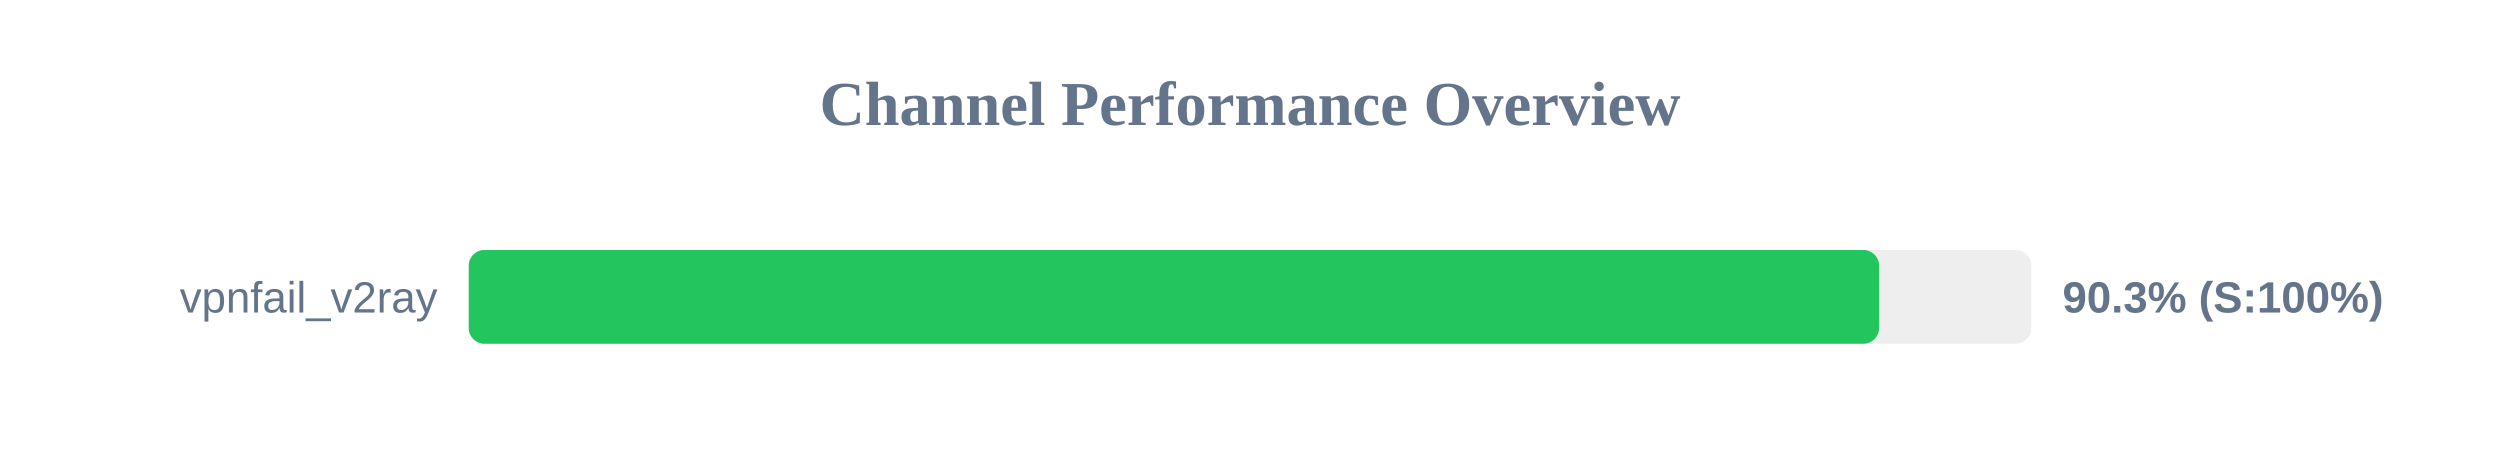
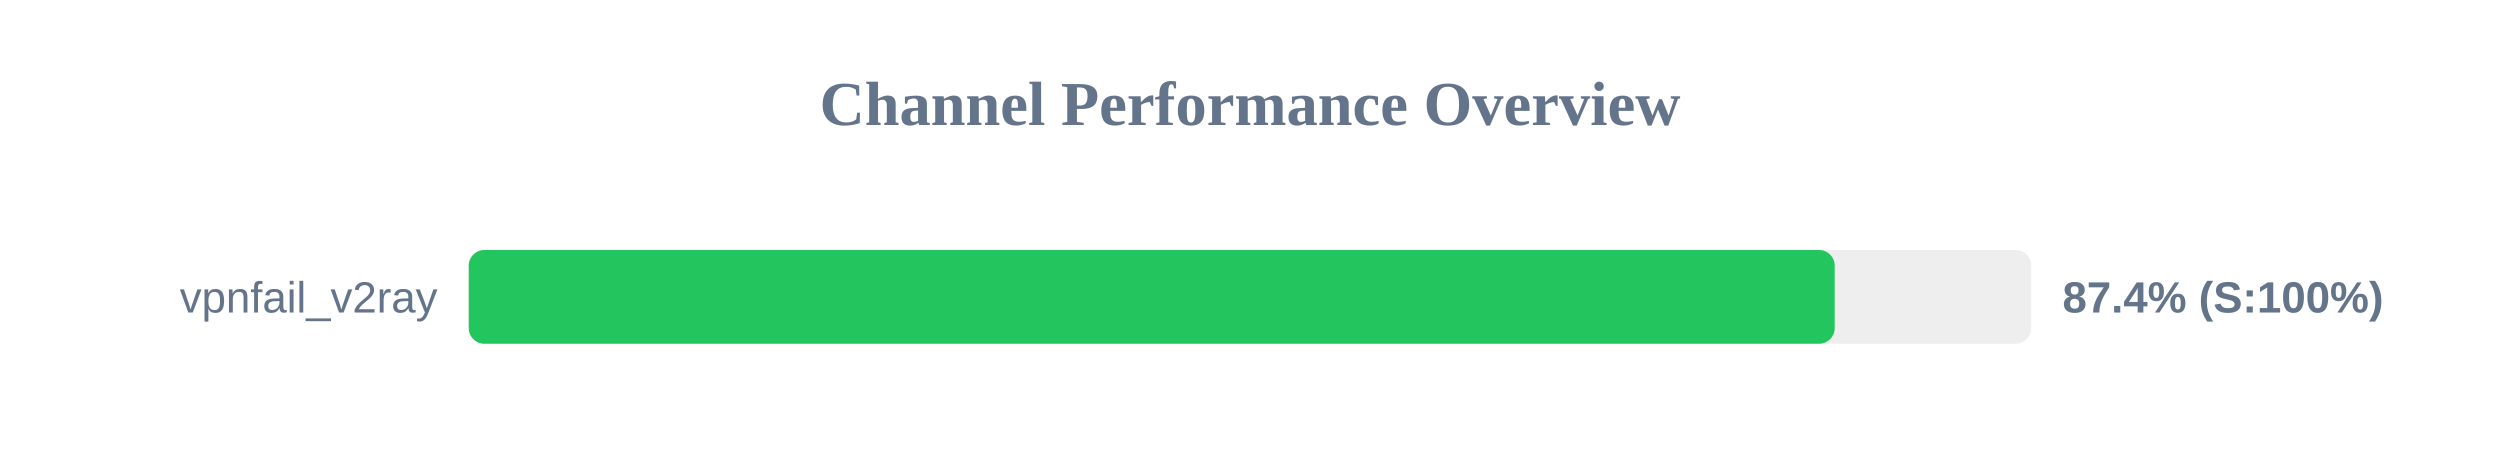
<svg xmlns="http://www.w3.org/2000/svg" width="800" height="150" version="1.1">
  <style>
        .row { font: 14px Arial; fill: #64748b; }
        .score { font: bold 14px Arial; fill: #64748b; }
    </style>
  <text x="400" y="40" text-anchor="middle" font-size="20px" font-weight="bold" fill="#64748b">Channel Performance Overview</text>
  <rect x="150" y="80" width="500" height="30" fill="#eee" rx="5" />
-   <rect x="150" y="80" width="451.3" height="30" fill="#22c55e" rx="5" />
+   <rect x="150" y="80" width="437.1" height="30" fill="#22c55e" rx="5" />
  <text x="140" y="100" text-anchor="end" class="row">vpnfail_v2ray</text>
-   <text x="660" y="100" text-anchor="start" class="score">90.3% (S:100%)</text>
+   <text x="660" y="100" text-anchor="start" class="score">87.4% (S:100%)</text>
</svg>
